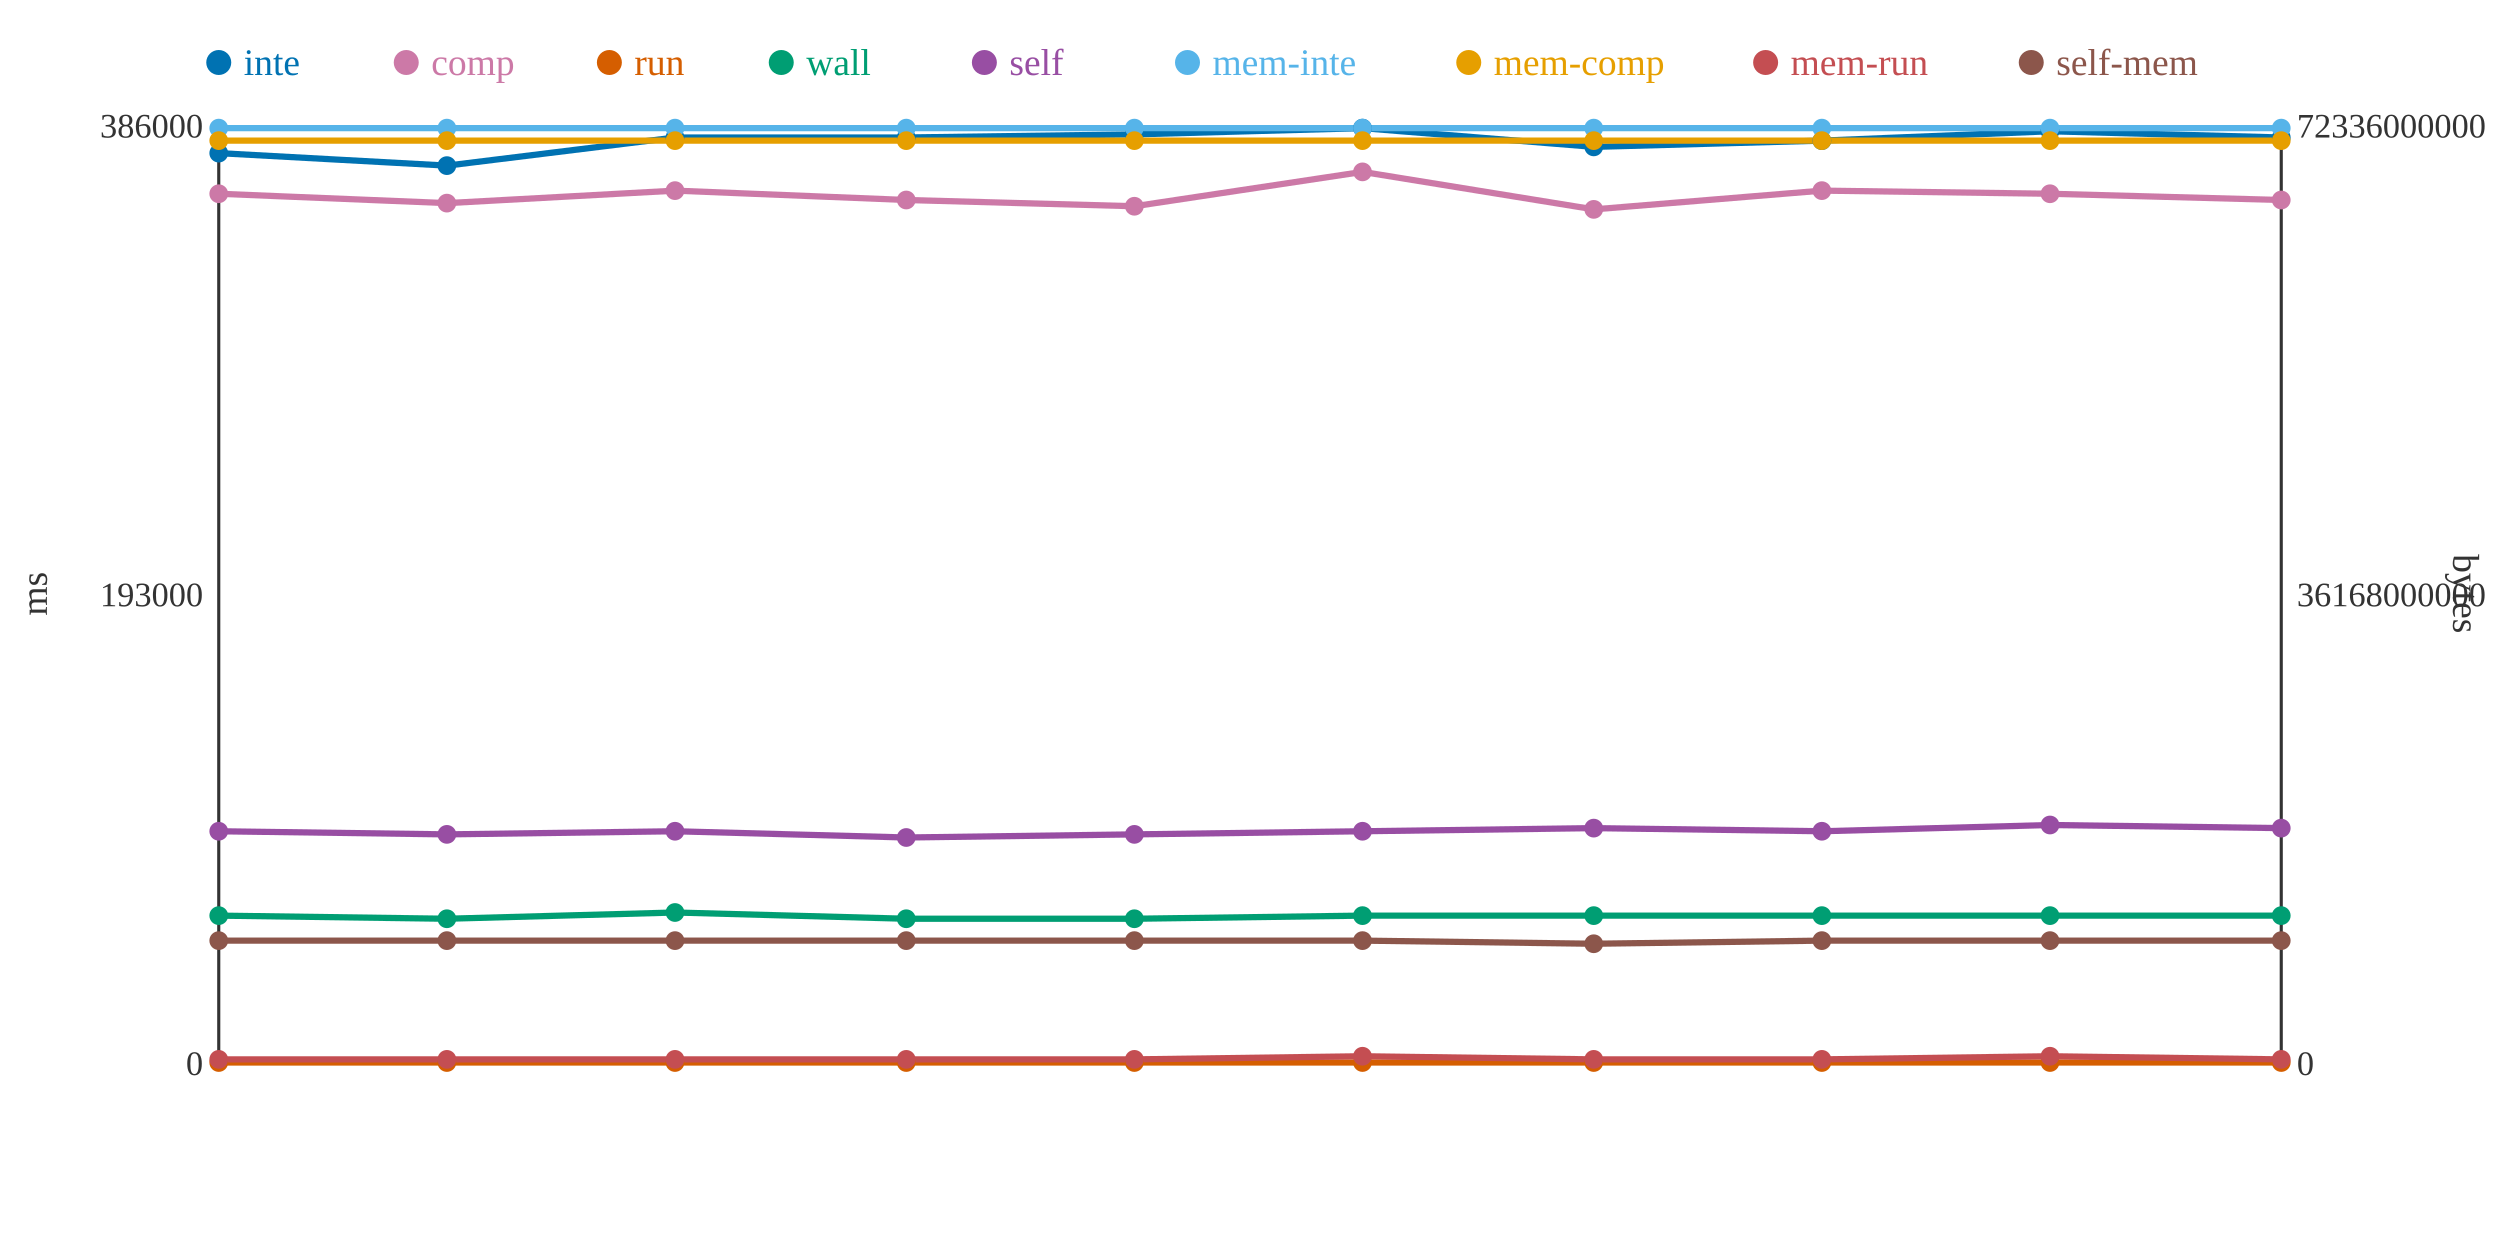
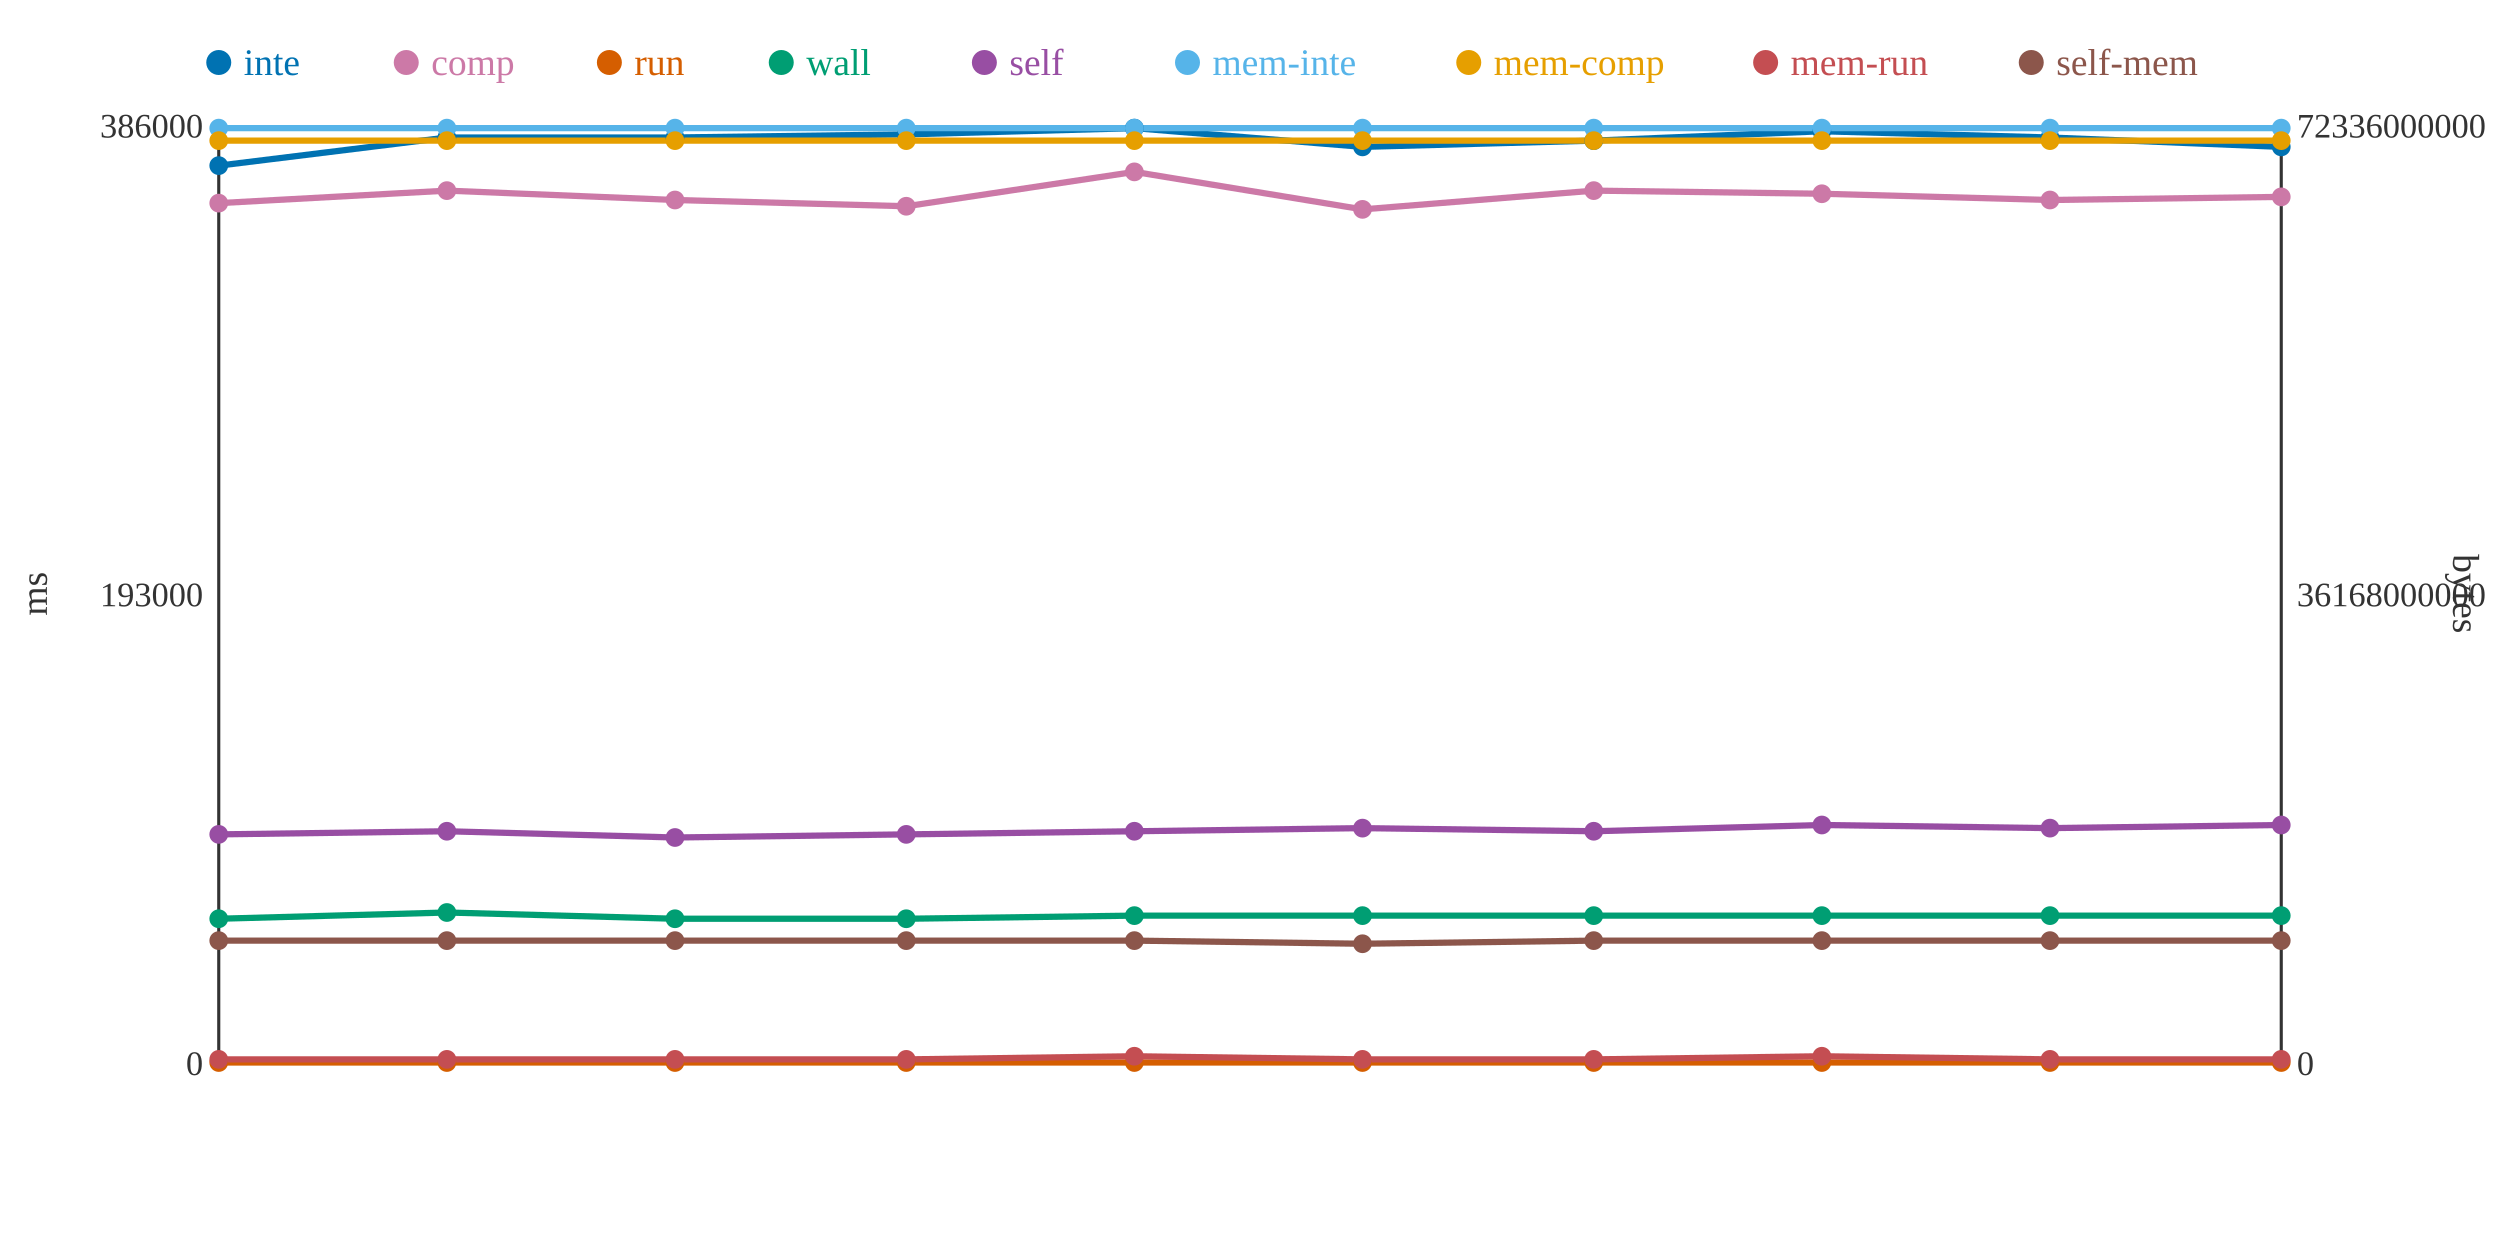
<svg xmlns="http://www.w3.org/2000/svg" width="800" height="400">
  <rect width="800" height="400" fill="white" />
  <line x1="70" y1="40" x2="70" y2="340" stroke="#333" stroke-width="1" />
  <line x1="70" y1="340" x2="730" y2="340" stroke="#333" stroke-width="1" />
  <line x1="730" y1="40" x2="730" y2="340" stroke="#333" stroke-width="1" />
  <text x="65" y="344" text-anchor="end" font-size="11" fill="#333">0</text>
  <text x="65" y="194" text-anchor="end" font-size="11" fill="#333">193000</text>
  <text x="65" y="44" text-anchor="end" font-size="11" fill="#333">386000</text>
  <text x="15" y="190" text-anchor="middle" font-size="12" fill="#333" transform="rotate(-90 15 190)">ms</text>
  <text x="735" y="344" text-anchor="start" font-size="11" fill="#333">0</text>
  <text x="735" y="194" text-anchor="start" font-size="11" fill="#333">36168000000</text>
  <text x="735" y="44" text-anchor="start" font-size="11" fill="#333">72336000000</text>
  <text x="785" y="190" text-anchor="middle" font-size="12" fill="#333" transform="rotate(90 785 190)">bytes</text>
-   <polyline points="70,49 143,53 216,44 290,44 363,43 436,41 510,47 583,45 656,42 730,44" fill="none" stroke="#0072B2" stroke-width="2" />
-   <polyline points="70,62 143,65 216,61 290,64 363,66 436,55 510,67 583,61 656,62 730,64" fill="none" stroke="#CC79A7" stroke-width="2" />
+   <polyline points="70,53 143,44 216,44 290,43 363,41 436,47 510,45 583,42 656,44 730,47" fill="none" stroke="#0072B2" stroke-width="2" />
+   <polyline points="70,65 143,61 216,64 290,66 363,55 436,67 510,61 583,62 656,64 730,63" fill="none" stroke="#CC79A7" stroke-width="2" />
  <polyline points="70,340 143,340 216,340 290,340 363,340 436,340 510,340 583,340 656,340 730,340" fill="none" stroke="#D55E00" stroke-width="2" />
-   <polyline points="70,293 143,294 216,292 290,294 363,294 436,293 510,293 583,293 656,293 730,293" fill="none" stroke="#009E73" stroke-width="2" />
-   <polyline points="70,266 143,267 216,266 290,268 363,267 436,266 510,265 583,266 656,264 730,265" fill="none" stroke="#984EA3" stroke-width="2" />
+   <polyline points="70,294 143,292 216,294 290,294 363,293 436,293 510,293 583,293 656,293 730,293" fill="none" stroke="#009E73" stroke-width="2" />
+   <polyline points="70,267 143,266 216,268 290,267 363,266 436,265 510,266 583,264 656,265 730,264" fill="none" stroke="#984EA3" stroke-width="2" />
  <polyline points="70,41 143,41 216,41 290,41 363,41 436,41 510,41 583,41 656,41 730,41" fill="none" stroke="#56B4E9" stroke-width="2" />
  <polyline points="70,45 143,45 216,45 290,45 363,45 436,45 510,45 583,45 656,45 730,45" fill="none" stroke="#E69F00" stroke-width="2" />
-   <polyline points="70,339 143,339 216,339 290,339 363,339 436,338 510,339 583,339 656,338 730,339" fill="none" stroke="#C44E52" stroke-width="2" />
-   <polyline points="70,301 143,301 216,301 290,301 363,301 436,301 510,302 583,301 656,301 730,301" fill="none" stroke="#8C564B" stroke-width="2" />
-   <circle cx="70" cy="49" r="3" fill="#0072B2" />
-   <circle cx="70" cy="62" r="3" fill="#CC79A7" />
+   <polyline points="70,339 143,339 216,339 290,339 363,338 436,339 510,339 583,338 656,339 730,339" fill="none" stroke="#C44E52" stroke-width="2" />
+   <polyline points="70,301 143,301 216,301 290,301 363,301 436,302 510,301 583,301 656,301 730,301" fill="none" stroke="#8C564B" stroke-width="2" />
+   <circle cx="70" cy="53" r="3" fill="#0072B2" />
+   <circle cx="70" cy="65" r="3" fill="#CC79A7" />
  <circle cx="70" cy="340" r="3" fill="#D55E00" />
-   <circle cx="70" cy="293" r="3" fill="#009E73" />
-   <circle cx="70" cy="266" r="3" fill="#984EA3" />
+   <circle cx="70" cy="294" r="3" fill="#009E73" />
+   <circle cx="70" cy="267" r="3" fill="#984EA3" />
  <circle cx="70" cy="41" r="3" fill="#56B4E9" />
  <circle cx="70" cy="45" r="3" fill="#E69F00" />
  <circle cx="70" cy="339" r="3" fill="#C44E52" />
  <circle cx="70" cy="301" r="3" fill="#8C564B" />
-   <circle cx="143" cy="53" r="3" fill="#0072B2" />
-   <circle cx="143" cy="65" r="3" fill="#CC79A7" />
+   <circle cx="143" cy="44" r="3" fill="#0072B2" />
+   <circle cx="143" cy="61" r="3" fill="#CC79A7" />
  <circle cx="143" cy="340" r="3" fill="#D55E00" />
-   <circle cx="143" cy="294" r="3" fill="#009E73" />
-   <circle cx="143" cy="267" r="3" fill="#984EA3" />
+   <circle cx="143" cy="292" r="3" fill="#009E73" />
+   <circle cx="143" cy="266" r="3" fill="#984EA3" />
  <circle cx="143" cy="41" r="3" fill="#56B4E9" />
  <circle cx="143" cy="45" r="3" fill="#E69F00" />
  <circle cx="143" cy="339" r="3" fill="#C44E52" />
  <circle cx="143" cy="301" r="3" fill="#8C564B" />
  <circle cx="216" cy="44" r="3" fill="#0072B2" />
-   <circle cx="216" cy="61" r="3" fill="#CC79A7" />
+   <circle cx="216" cy="64" r="3" fill="#CC79A7" />
  <circle cx="216" cy="340" r="3" fill="#D55E00" />
-   <circle cx="216" cy="292" r="3" fill="#009E73" />
-   <circle cx="216" cy="266" r="3" fill="#984EA3" />
+   <circle cx="216" cy="294" r="3" fill="#009E73" />
+   <circle cx="216" cy="268" r="3" fill="#984EA3" />
  <circle cx="216" cy="41" r="3" fill="#56B4E9" />
  <circle cx="216" cy="45" r="3" fill="#E69F00" />
  <circle cx="216" cy="339" r="3" fill="#C44E52" />
  <circle cx="216" cy="301" r="3" fill="#8C564B" />
-   <circle cx="290" cy="44" r="3" fill="#0072B2" />
-   <circle cx="290" cy="64" r="3" fill="#CC79A7" />
+   <circle cx="290" cy="43" r="3" fill="#0072B2" />
+   <circle cx="290" cy="66" r="3" fill="#CC79A7" />
  <circle cx="290" cy="340" r="3" fill="#D55E00" />
  <circle cx="290" cy="294" r="3" fill="#009E73" />
-   <circle cx="290" cy="268" r="3" fill="#984EA3" />
+   <circle cx="290" cy="267" r="3" fill="#984EA3" />
  <circle cx="290" cy="41" r="3" fill="#56B4E9" />
  <circle cx="290" cy="45" r="3" fill="#E69F00" />
  <circle cx="290" cy="339" r="3" fill="#C44E52" />
  <circle cx="290" cy="301" r="3" fill="#8C564B" />
-   <circle cx="363" cy="43" r="3" fill="#0072B2" />
-   <circle cx="363" cy="66" r="3" fill="#CC79A7" />
+   <circle cx="363" cy="41" r="3" fill="#0072B2" />
+   <circle cx="363" cy="55" r="3" fill="#CC79A7" />
  <circle cx="363" cy="340" r="3" fill="#D55E00" />
-   <circle cx="363" cy="294" r="3" fill="#009E73" />
-   <circle cx="363" cy="267" r="3" fill="#984EA3" />
+   <circle cx="363" cy="293" r="3" fill="#009E73" />
+   <circle cx="363" cy="266" r="3" fill="#984EA3" />
  <circle cx="363" cy="41" r="3" fill="#56B4E9" />
  <circle cx="363" cy="45" r="3" fill="#E69F00" />
-   <circle cx="363" cy="339" r="3" fill="#C44E52" />
+   <circle cx="363" cy="338" r="3" fill="#C44E52" />
  <circle cx="363" cy="301" r="3" fill="#8C564B" />
-   <circle cx="436" cy="41" r="3" fill="#0072B2" />
-   <circle cx="436" cy="55" r="3" fill="#CC79A7" />
+   <circle cx="436" cy="47" r="3" fill="#0072B2" />
+   <circle cx="436" cy="67" r="3" fill="#CC79A7" />
  <circle cx="436" cy="340" r="3" fill="#D55E00" />
  <circle cx="436" cy="293" r="3" fill="#009E73" />
-   <circle cx="436" cy="266" r="3" fill="#984EA3" />
+   <circle cx="436" cy="265" r="3" fill="#984EA3" />
  <circle cx="436" cy="41" r="3" fill="#56B4E9" />
  <circle cx="436" cy="45" r="3" fill="#E69F00" />
-   <circle cx="436" cy="338" r="3" fill="#C44E52" />
-   <circle cx="436" cy="301" r="3" fill="#8C564B" />
-   <circle cx="510" cy="47" r="3" fill="#0072B2" />
-   <circle cx="510" cy="67" r="3" fill="#CC79A7" />
+   <circle cx="436" cy="339" r="3" fill="#C44E52" />
+   <circle cx="436" cy="302" r="3" fill="#8C564B" />
+   <circle cx="510" cy="45" r="3" fill="#0072B2" />
+   <circle cx="510" cy="61" r="3" fill="#CC79A7" />
  <circle cx="510" cy="340" r="3" fill="#D55E00" />
  <circle cx="510" cy="293" r="3" fill="#009E73" />
-   <circle cx="510" cy="265" r="3" fill="#984EA3" />
+   <circle cx="510" cy="266" r="3" fill="#984EA3" />
  <circle cx="510" cy="41" r="3" fill="#56B4E9" />
  <circle cx="510" cy="45" r="3" fill="#E69F00" />
  <circle cx="510" cy="339" r="3" fill="#C44E52" />
-   <circle cx="510" cy="302" r="3" fill="#8C564B" />
-   <circle cx="583" cy="45" r="3" fill="#0072B2" />
-   <circle cx="583" cy="61" r="3" fill="#CC79A7" />
+   <circle cx="510" cy="301" r="3" fill="#8C564B" />
+   <circle cx="583" cy="42" r="3" fill="#0072B2" />
+   <circle cx="583" cy="62" r="3" fill="#CC79A7" />
  <circle cx="583" cy="340" r="3" fill="#D55E00" />
  <circle cx="583" cy="293" r="3" fill="#009E73" />
-   <circle cx="583" cy="266" r="3" fill="#984EA3" />
+   <circle cx="583" cy="264" r="3" fill="#984EA3" />
  <circle cx="583" cy="41" r="3" fill="#56B4E9" />
  <circle cx="583" cy="45" r="3" fill="#E69F00" />
-   <circle cx="583" cy="339" r="3" fill="#C44E52" />
+   <circle cx="583" cy="338" r="3" fill="#C44E52" />
  <circle cx="583" cy="301" r="3" fill="#8C564B" />
-   <circle cx="656" cy="42" r="3" fill="#0072B2" />
-   <circle cx="656" cy="62" r="3" fill="#CC79A7" />
+   <circle cx="656" cy="44" r="3" fill="#0072B2" />
+   <circle cx="656" cy="64" r="3" fill="#CC79A7" />
  <circle cx="656" cy="340" r="3" fill="#D55E00" />
  <circle cx="656" cy="293" r="3" fill="#009E73" />
-   <circle cx="656" cy="264" r="3" fill="#984EA3" />
+   <circle cx="656" cy="265" r="3" fill="#984EA3" />
  <circle cx="656" cy="41" r="3" fill="#56B4E9" />
  <circle cx="656" cy="45" r="3" fill="#E69F00" />
-   <circle cx="656" cy="338" r="3" fill="#C44E52" />
+   <circle cx="656" cy="339" r="3" fill="#C44E52" />
  <circle cx="656" cy="301" r="3" fill="#8C564B" />
-   <circle cx="730" cy="44" r="3" fill="#0072B2" />
-   <circle cx="730" cy="64" r="3" fill="#CC79A7" />
+   <circle cx="730" cy="47" r="3" fill="#0072B2" />
+   <circle cx="730" cy="63" r="3" fill="#CC79A7" />
  <circle cx="730" cy="340" r="3" fill="#D55E00" />
  <circle cx="730" cy="293" r="3" fill="#009E73" />
-   <circle cx="730" cy="265" r="3" fill="#984EA3" />
+   <circle cx="730" cy="264" r="3" fill="#984EA3" />
  <circle cx="730" cy="41" r="3" fill="#56B4E9" />
  <circle cx="730" cy="45" r="3" fill="#E69F00" />
  <circle cx="730" cy="339" r="3" fill="#C44E52" />
  <circle cx="730" cy="301" r="3" fill="#8C564B" />
  <circle cx="70" cy="20" r="4" fill="#0072B2" />
  <text x="78" y="24" text-anchor="start" font-size="12" fill="#0072B2">inte</text>
  <circle cx="130" cy="20" r="4" fill="#CC79A7" />
  <text x="138" y="24" text-anchor="start" font-size="12" fill="#CC79A7">comp</text>
  <circle cx="195" cy="20" r="4" fill="#D55E00" />
  <text x="203" y="24" text-anchor="start" font-size="12" fill="#D55E00">run</text>
  <circle cx="250" cy="20" r="4" fill="#009E73" />
  <text x="258" y="24" text-anchor="start" font-size="12" fill="#009E73">wall</text>
  <circle cx="315" cy="20" r="4" fill="#984EA3" />
  <text x="323" y="24" text-anchor="start" font-size="12" fill="#984EA3">self</text>
  <circle cx="380" cy="20" r="4" fill="#56B4E9" />
  <text x="388" y="24" text-anchor="start" font-size="12" fill="#56B4E9">mem-inte</text>
  <circle cx="470" cy="20" r="4" fill="#E69F00" />
  <text x="478" y="24" text-anchor="start" font-size="12" fill="#E69F00">mem-comp</text>
  <circle cx="565" cy="20" r="4" fill="#C44E52" />
  <text x="573" y="24" text-anchor="start" font-size="12" fill="#C44E52">mem-run</text>
  <circle cx="650" cy="20" r="4" fill="#8C564B" />
  <text x="658" y="24" text-anchor="start" font-size="12" fill="#8C564B">self-mem</text>
</svg>
